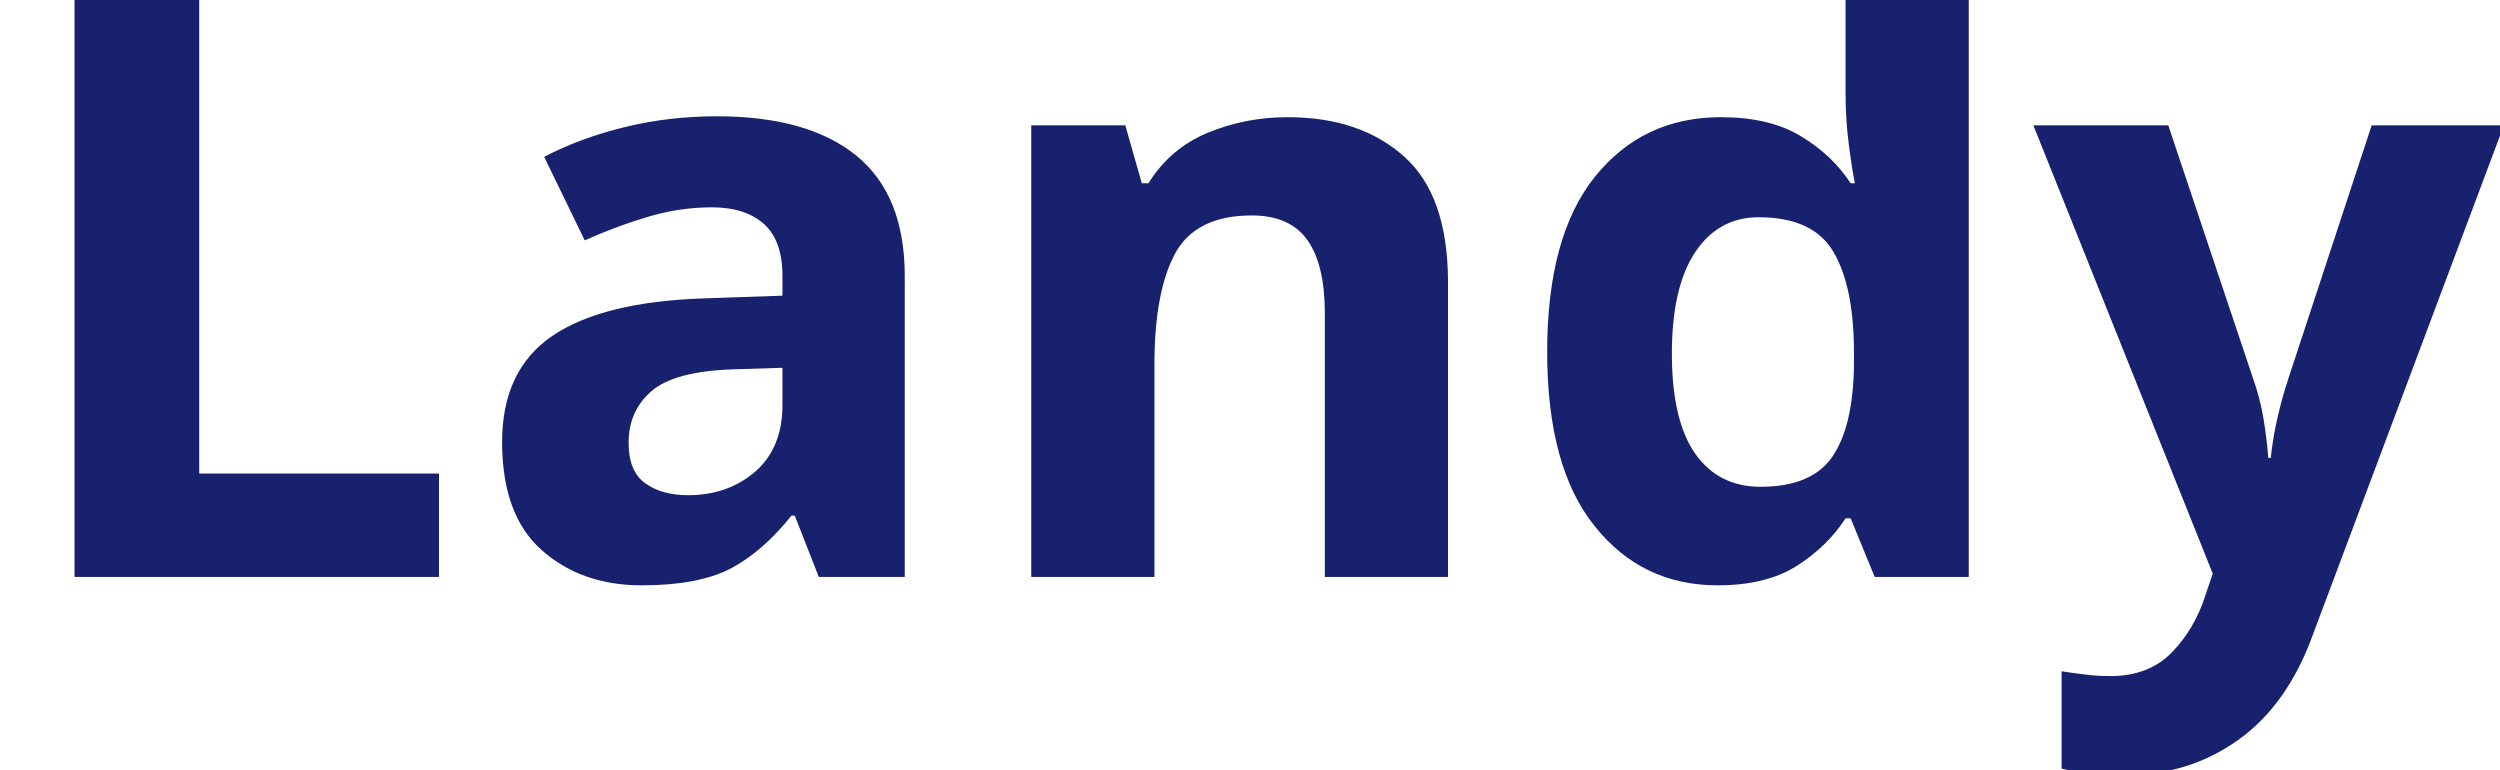
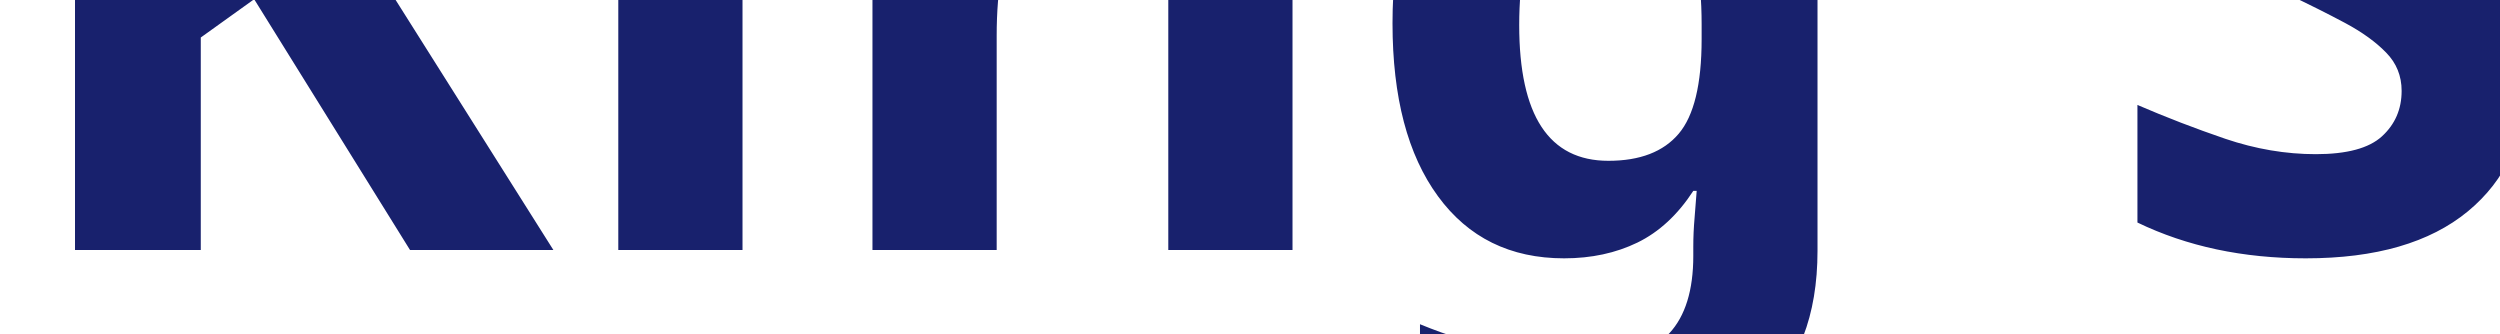
- <svg xmlns="http://www.w3.org/2000/svg" viewBox="0 0 130 40">
-   <text y="30" font-family="Motiva Sans Bold, sans-serif" fill="#18216d" font-size="43px" font-weight="700">Landy</text>
+ <svg xmlns="http://www.w3.org/2000/svg" viewBox="0 0 300 40">
+   <text y="30" font-family="Motiva Sans Bold, sans-serif" fill="#18216d" font-size="100px" font-weight="700">King Solution</text>
</svg>
